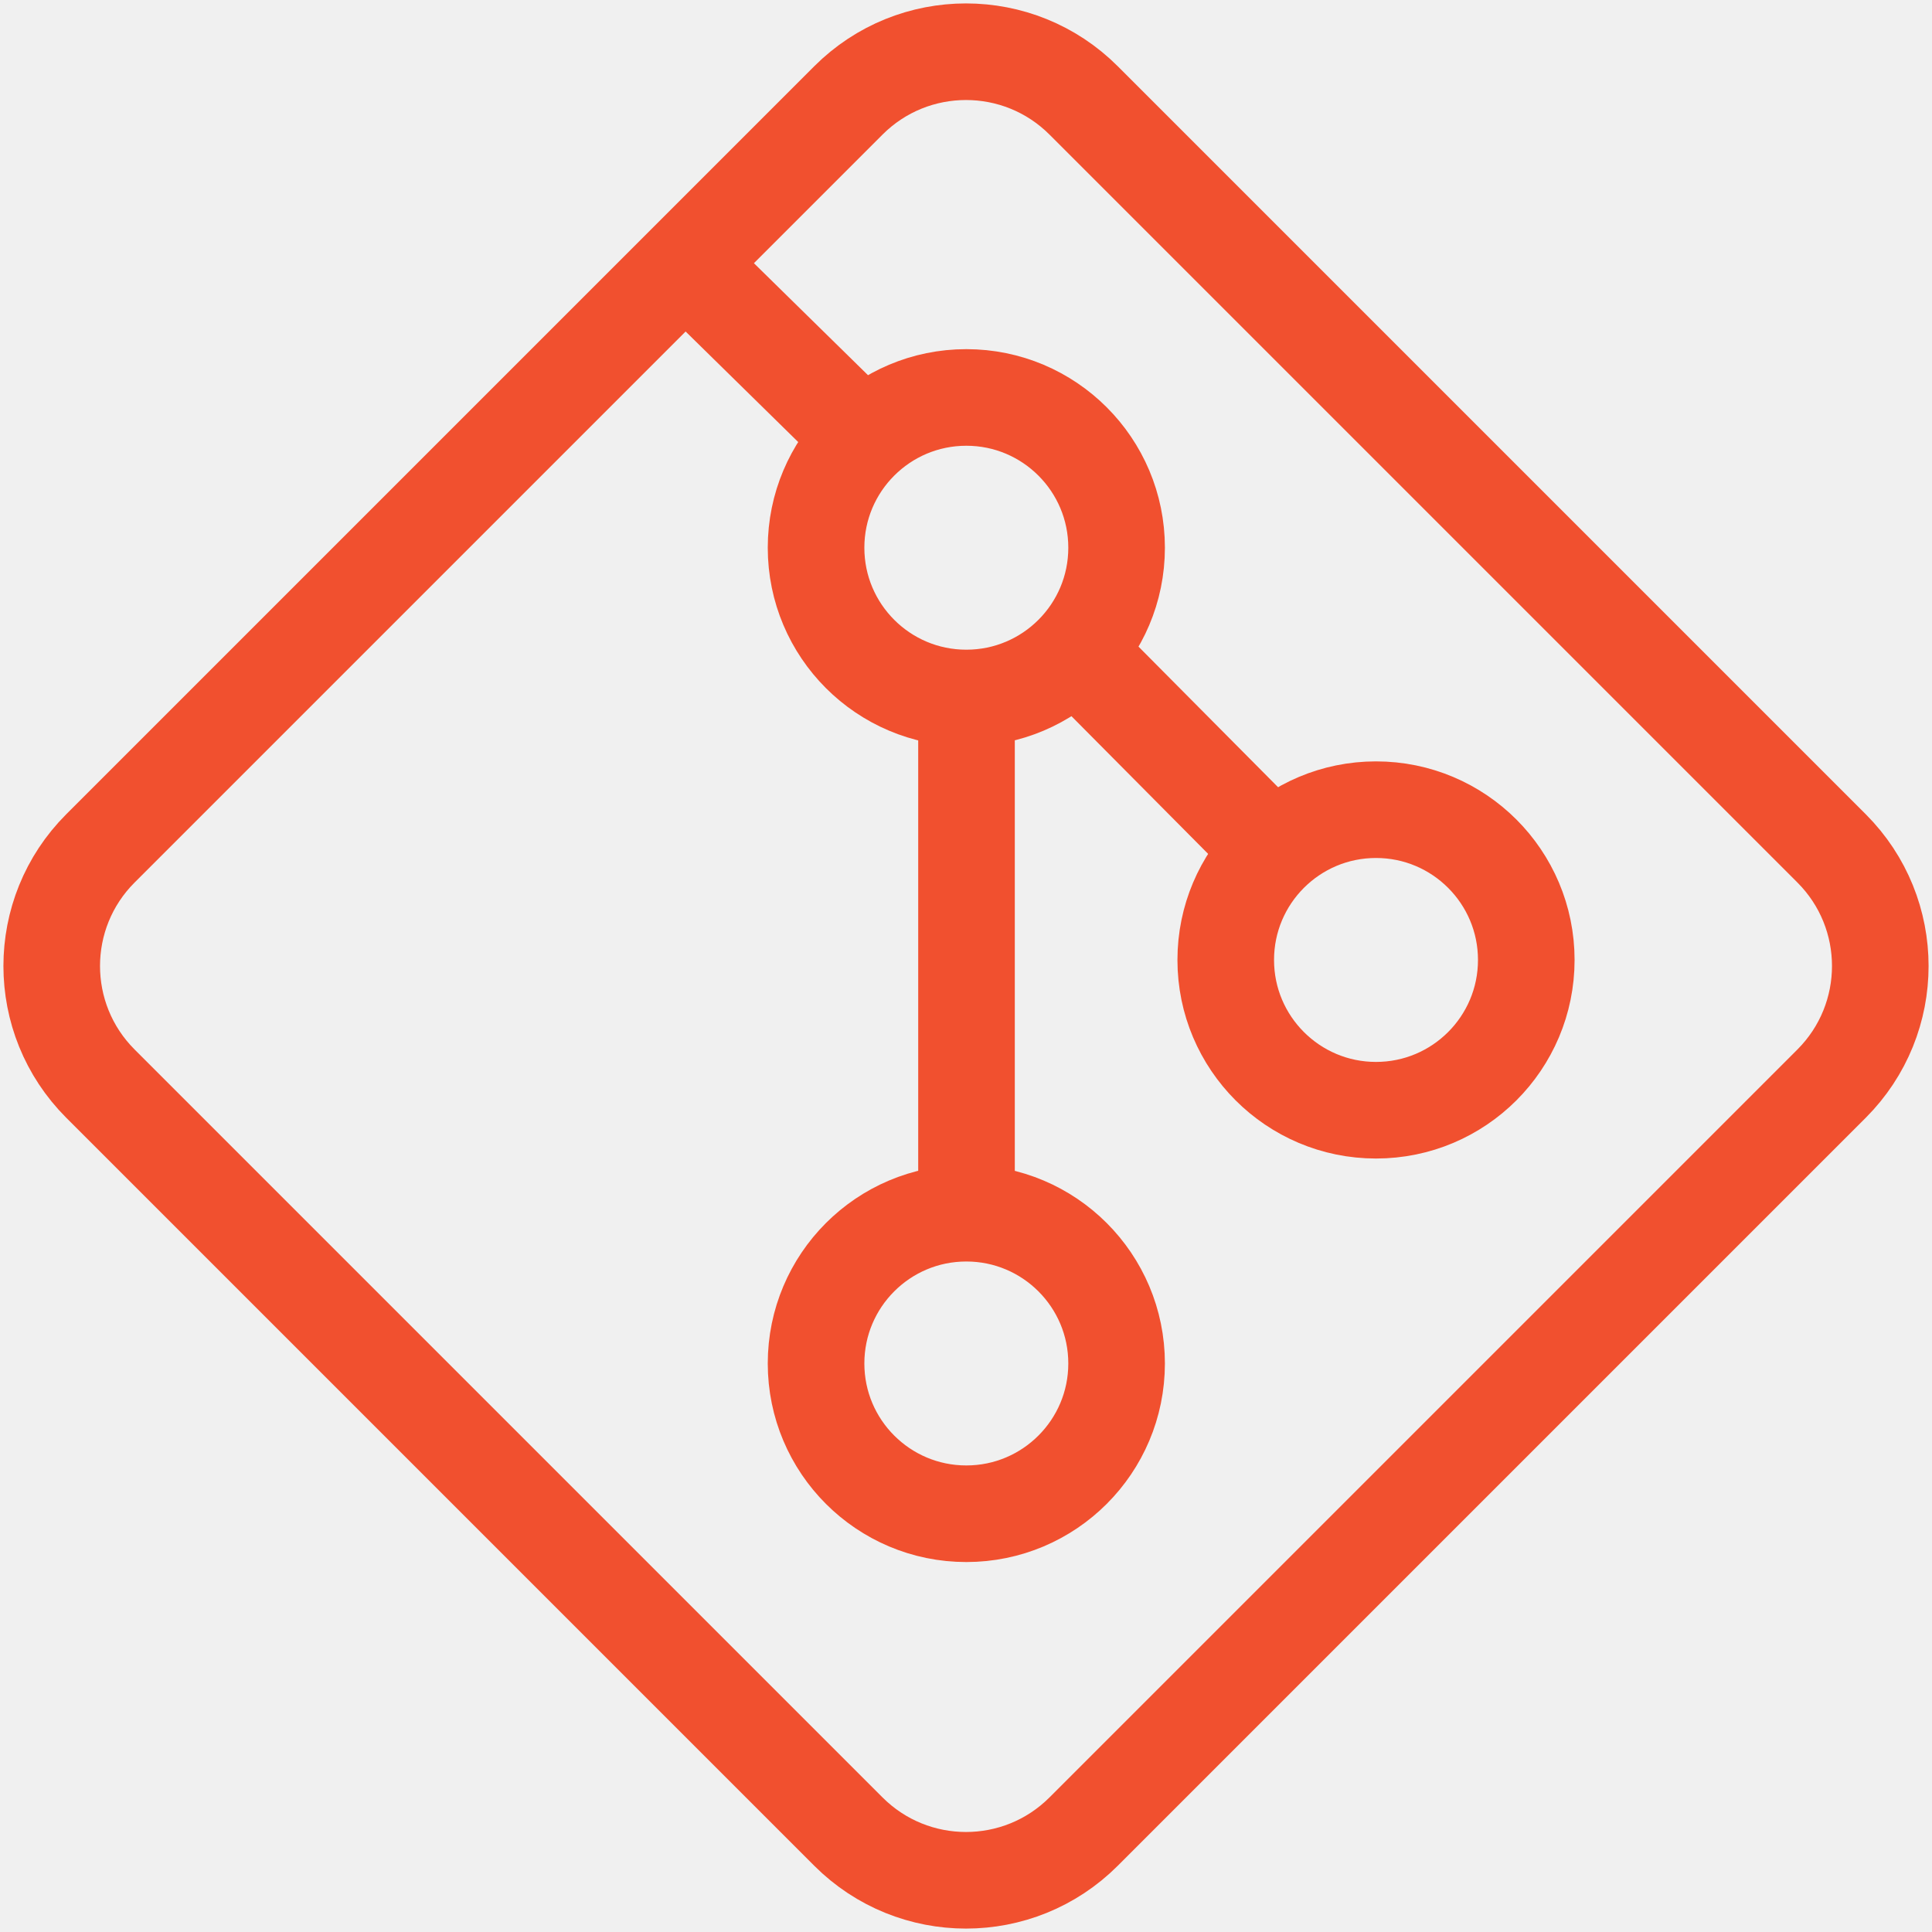
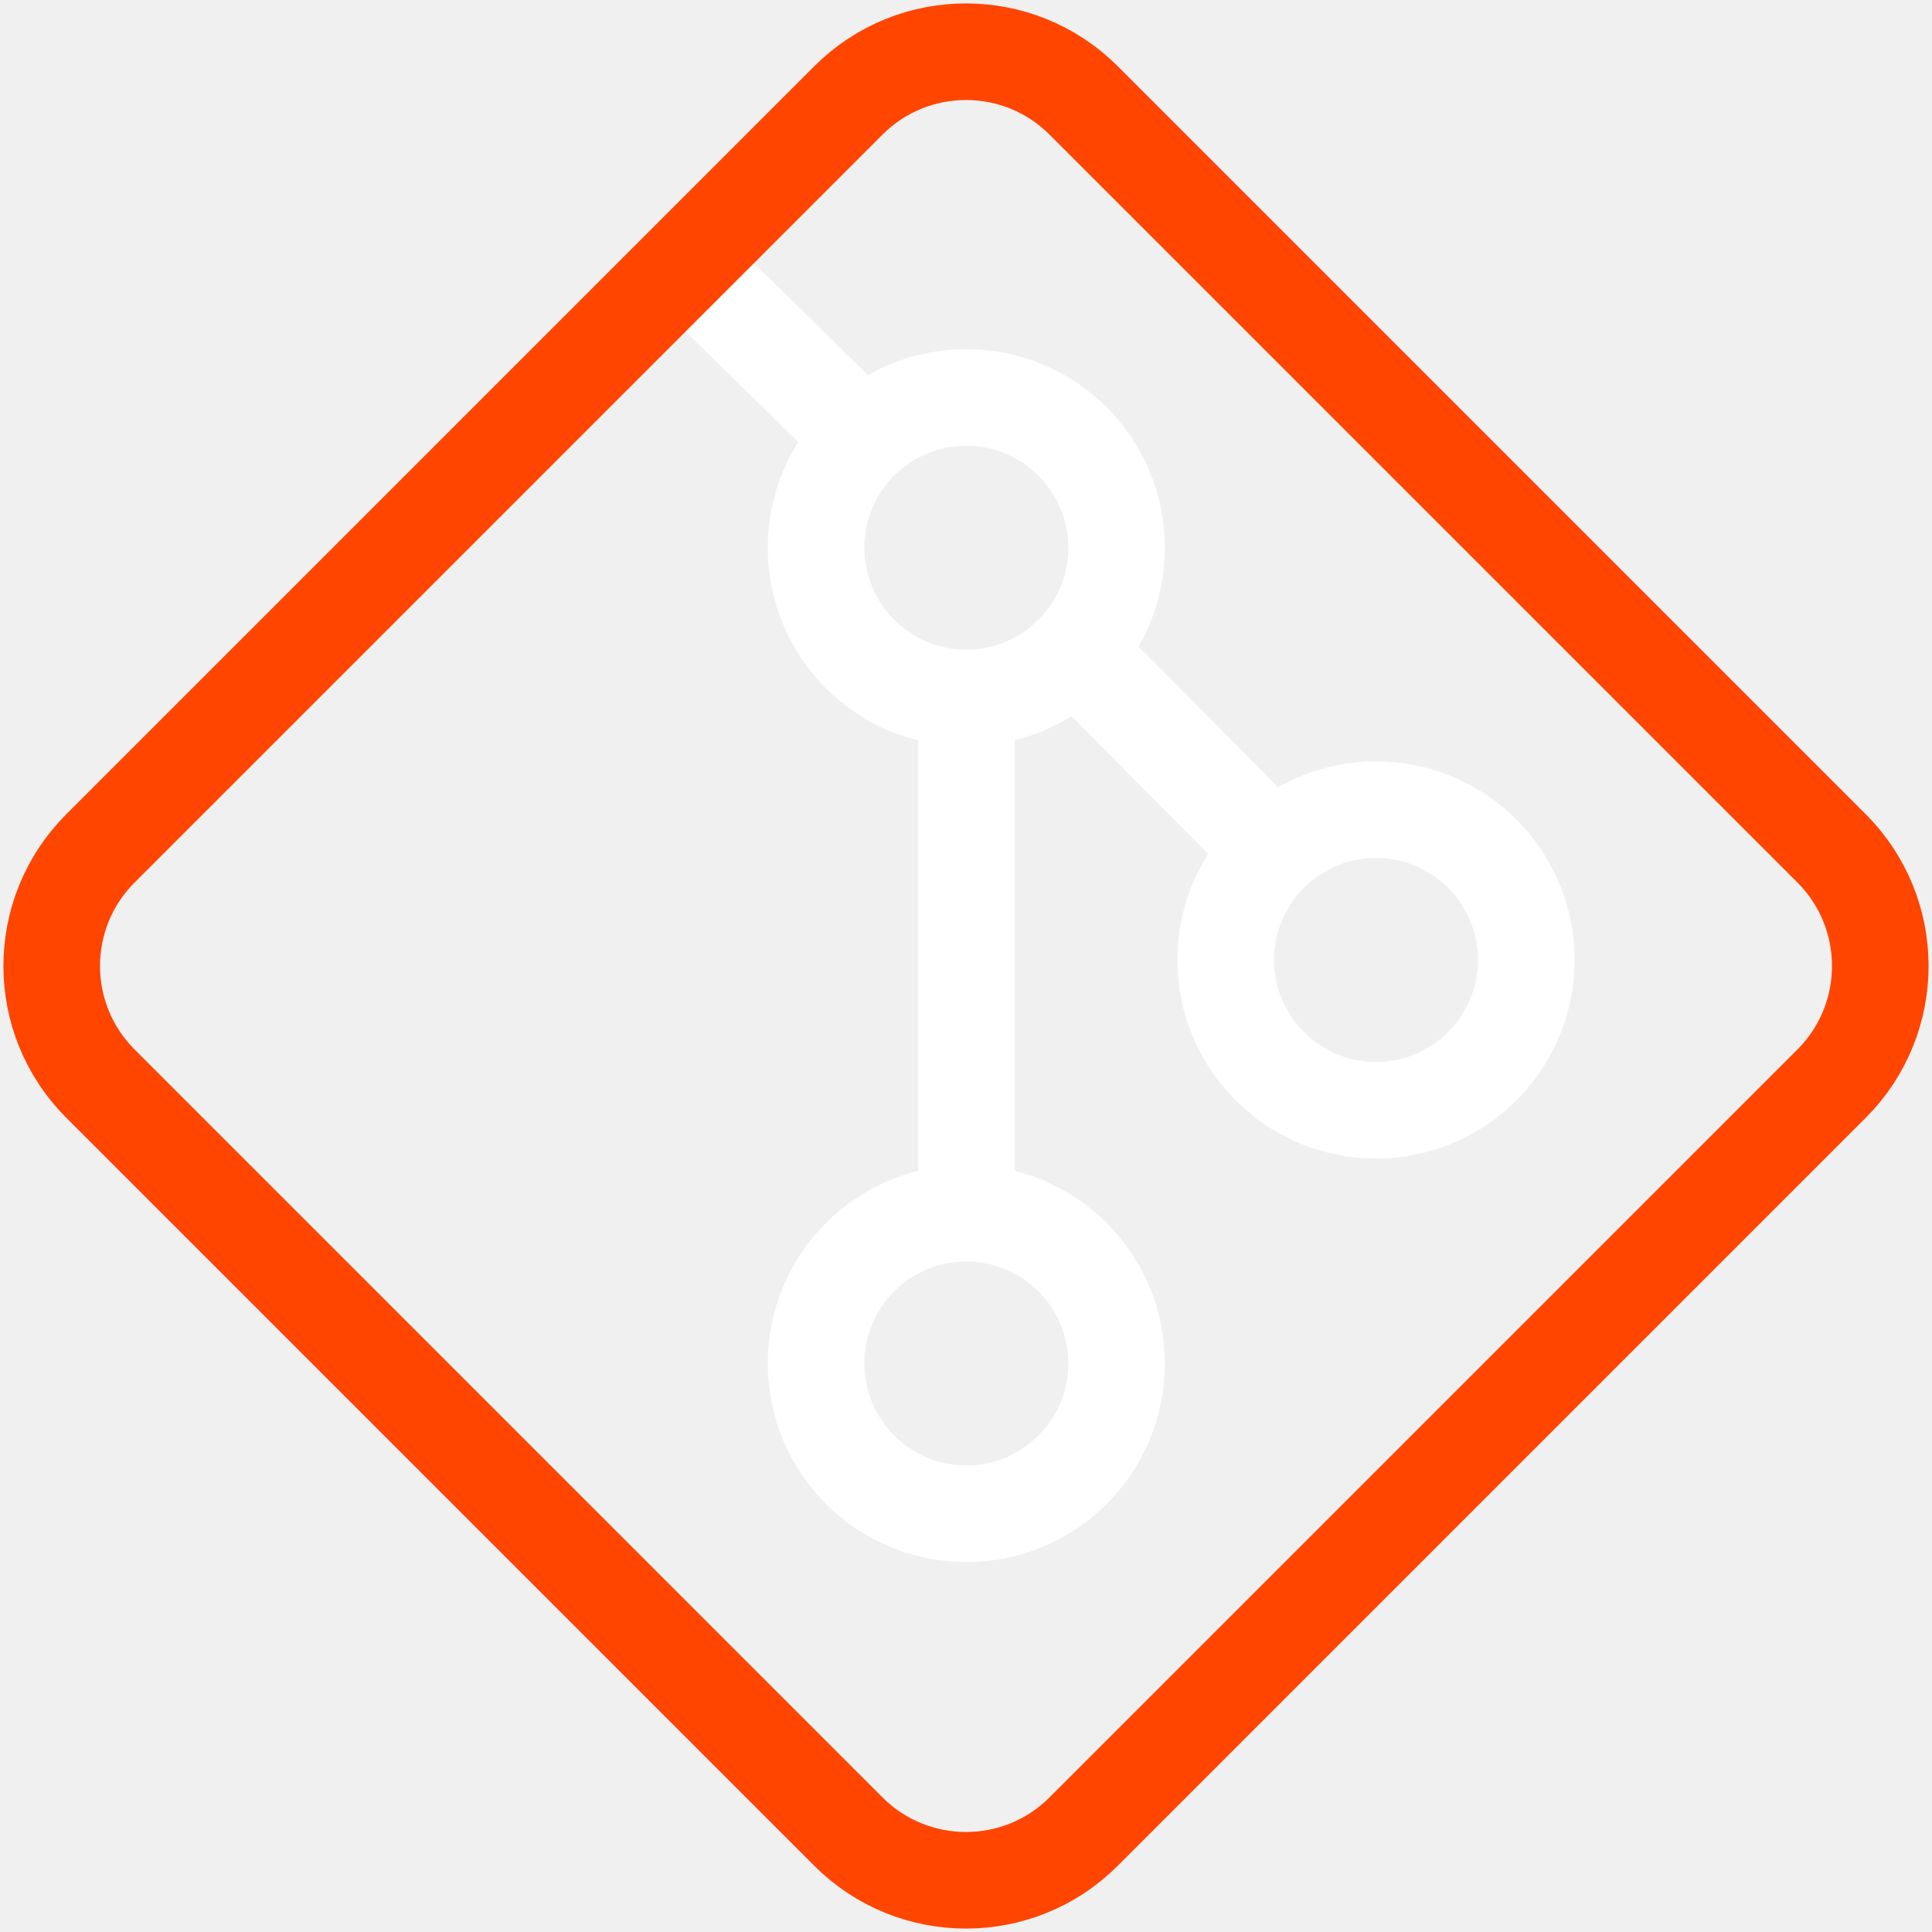
<svg xmlns="http://www.w3.org/2000/svg" width="100.0px" height="100.0px" viewBox="0 0 100.0 100.0" version="1.1" id="SVGRoot">
  <defs id="defs44872" />
-   <circle style="fill:none;stroke:#f1502f;stroke-width:5;stroke-linecap:round;stroke-linejoin:round;stroke-dasharray:none;stroke-opacity:1;paint-order:fill markers stroke" id="circle26361" cx="50.017" cy="70.573" r="7.778" />
-   <circle style="fill:none;stroke:#f1502f;stroke-width:5;stroke-linecap:round;stroke-linejoin:round;stroke-dasharray:none;stroke-opacity:1;paint-order:fill markers stroke" id="path25996" cx="50.017" cy="28.35" r="7.778" />
-   <circle style="fill:none;stroke:#f1502f;stroke-width:5;stroke-linecap:round;stroke-linejoin:round;stroke-dasharray:none;stroke-opacity:1;paint-order:fill markers stroke" id="circle26363" cx="71.222" cy="49.687" r="7.778" />
-   <path style="fill:none;stroke:#f1502f;stroke-width:5;stroke-linecap:round;stroke-linejoin:round;stroke-dasharray:none;stroke-opacity:1;paint-order:fill markers stroke" d="m 37.25,15.386 7.211,7.079 m 11.903,11.969 9.006,9.072" id="path26365" />
-   <path style="fill:none;stroke:#f1502f;stroke-width:5;stroke-linecap:round;stroke-linejoin:round;stroke-dasharray:none;stroke-opacity:1;paint-order:fill markers stroke" d="M 50.026,36.592 V 62.144" id="path27093" />
-   <rect style="fill:none;stroke:#f1502f;stroke-width:5;stroke-linecap:round;stroke-linejoin:round;stroke-dasharray:none;stroke-opacity:1;paint-order:fill markers stroke" id="rect50482" width="71.97" height="71.97" x="34.726" y="-35.985" rx="8.612" ry="8.612" transform="rotate(45)" />
+   <circle style="fill:none;stroke:#ffffff;stroke-width:5;stroke-linecap:round;stroke-linejoin:round;stroke-dasharray:none;stroke-opacity:1;paint-order:fill markers stroke" id="circle26361" cx="50.017" cy="70.573" r="7.778" />
+   <circle style="fill:none;stroke:#ffffff;stroke-width:5;stroke-linecap:round;stroke-linejoin:round;stroke-dasharray:none;stroke-opacity:1;paint-order:fill markers stroke" id="path25996" cx="50.017" cy="28.35" r="7.778" />
+   <circle style="fill:none;stroke:#ffffff;stroke-width:5;stroke-linecap:round;stroke-linejoin:round;stroke-dasharray:none;stroke-opacity:1;paint-order:fill markers stroke" id="circle26363" cx="71.222" cy="49.687" r="7.778" />
+   <path style="fill:none;stroke:#ffffff;stroke-width:5;stroke-linecap:round;stroke-linejoin:round;stroke-dasharray:none;stroke-opacity:1;paint-order:fill markers stroke" d="m 37.25,15.386 7.211,7.079 m 11.903,11.969 9.006,9.072" id="path26365" />
+   <path style="fill:none;stroke:#ffffff;stroke-width:5;stroke-linecap:round;stroke-linejoin:round;stroke-dasharray:none;stroke-opacity:1;paint-order:fill markers stroke" d="M 50.026,36.592 V 62.144" id="path27093" />
+   <rect style="fill:none;stroke:#ff4500;stroke-width:5;stroke-linecap:round;stroke-linejoin:round;stroke-dasharray:none;stroke-opacity:1;paint-order:fill markers stroke" id="rect50482" width="71.97" height="71.97" x="34.726" y="-35.985" rx="8.612" ry="8.612" transform="rotate(45)" />
</svg>
